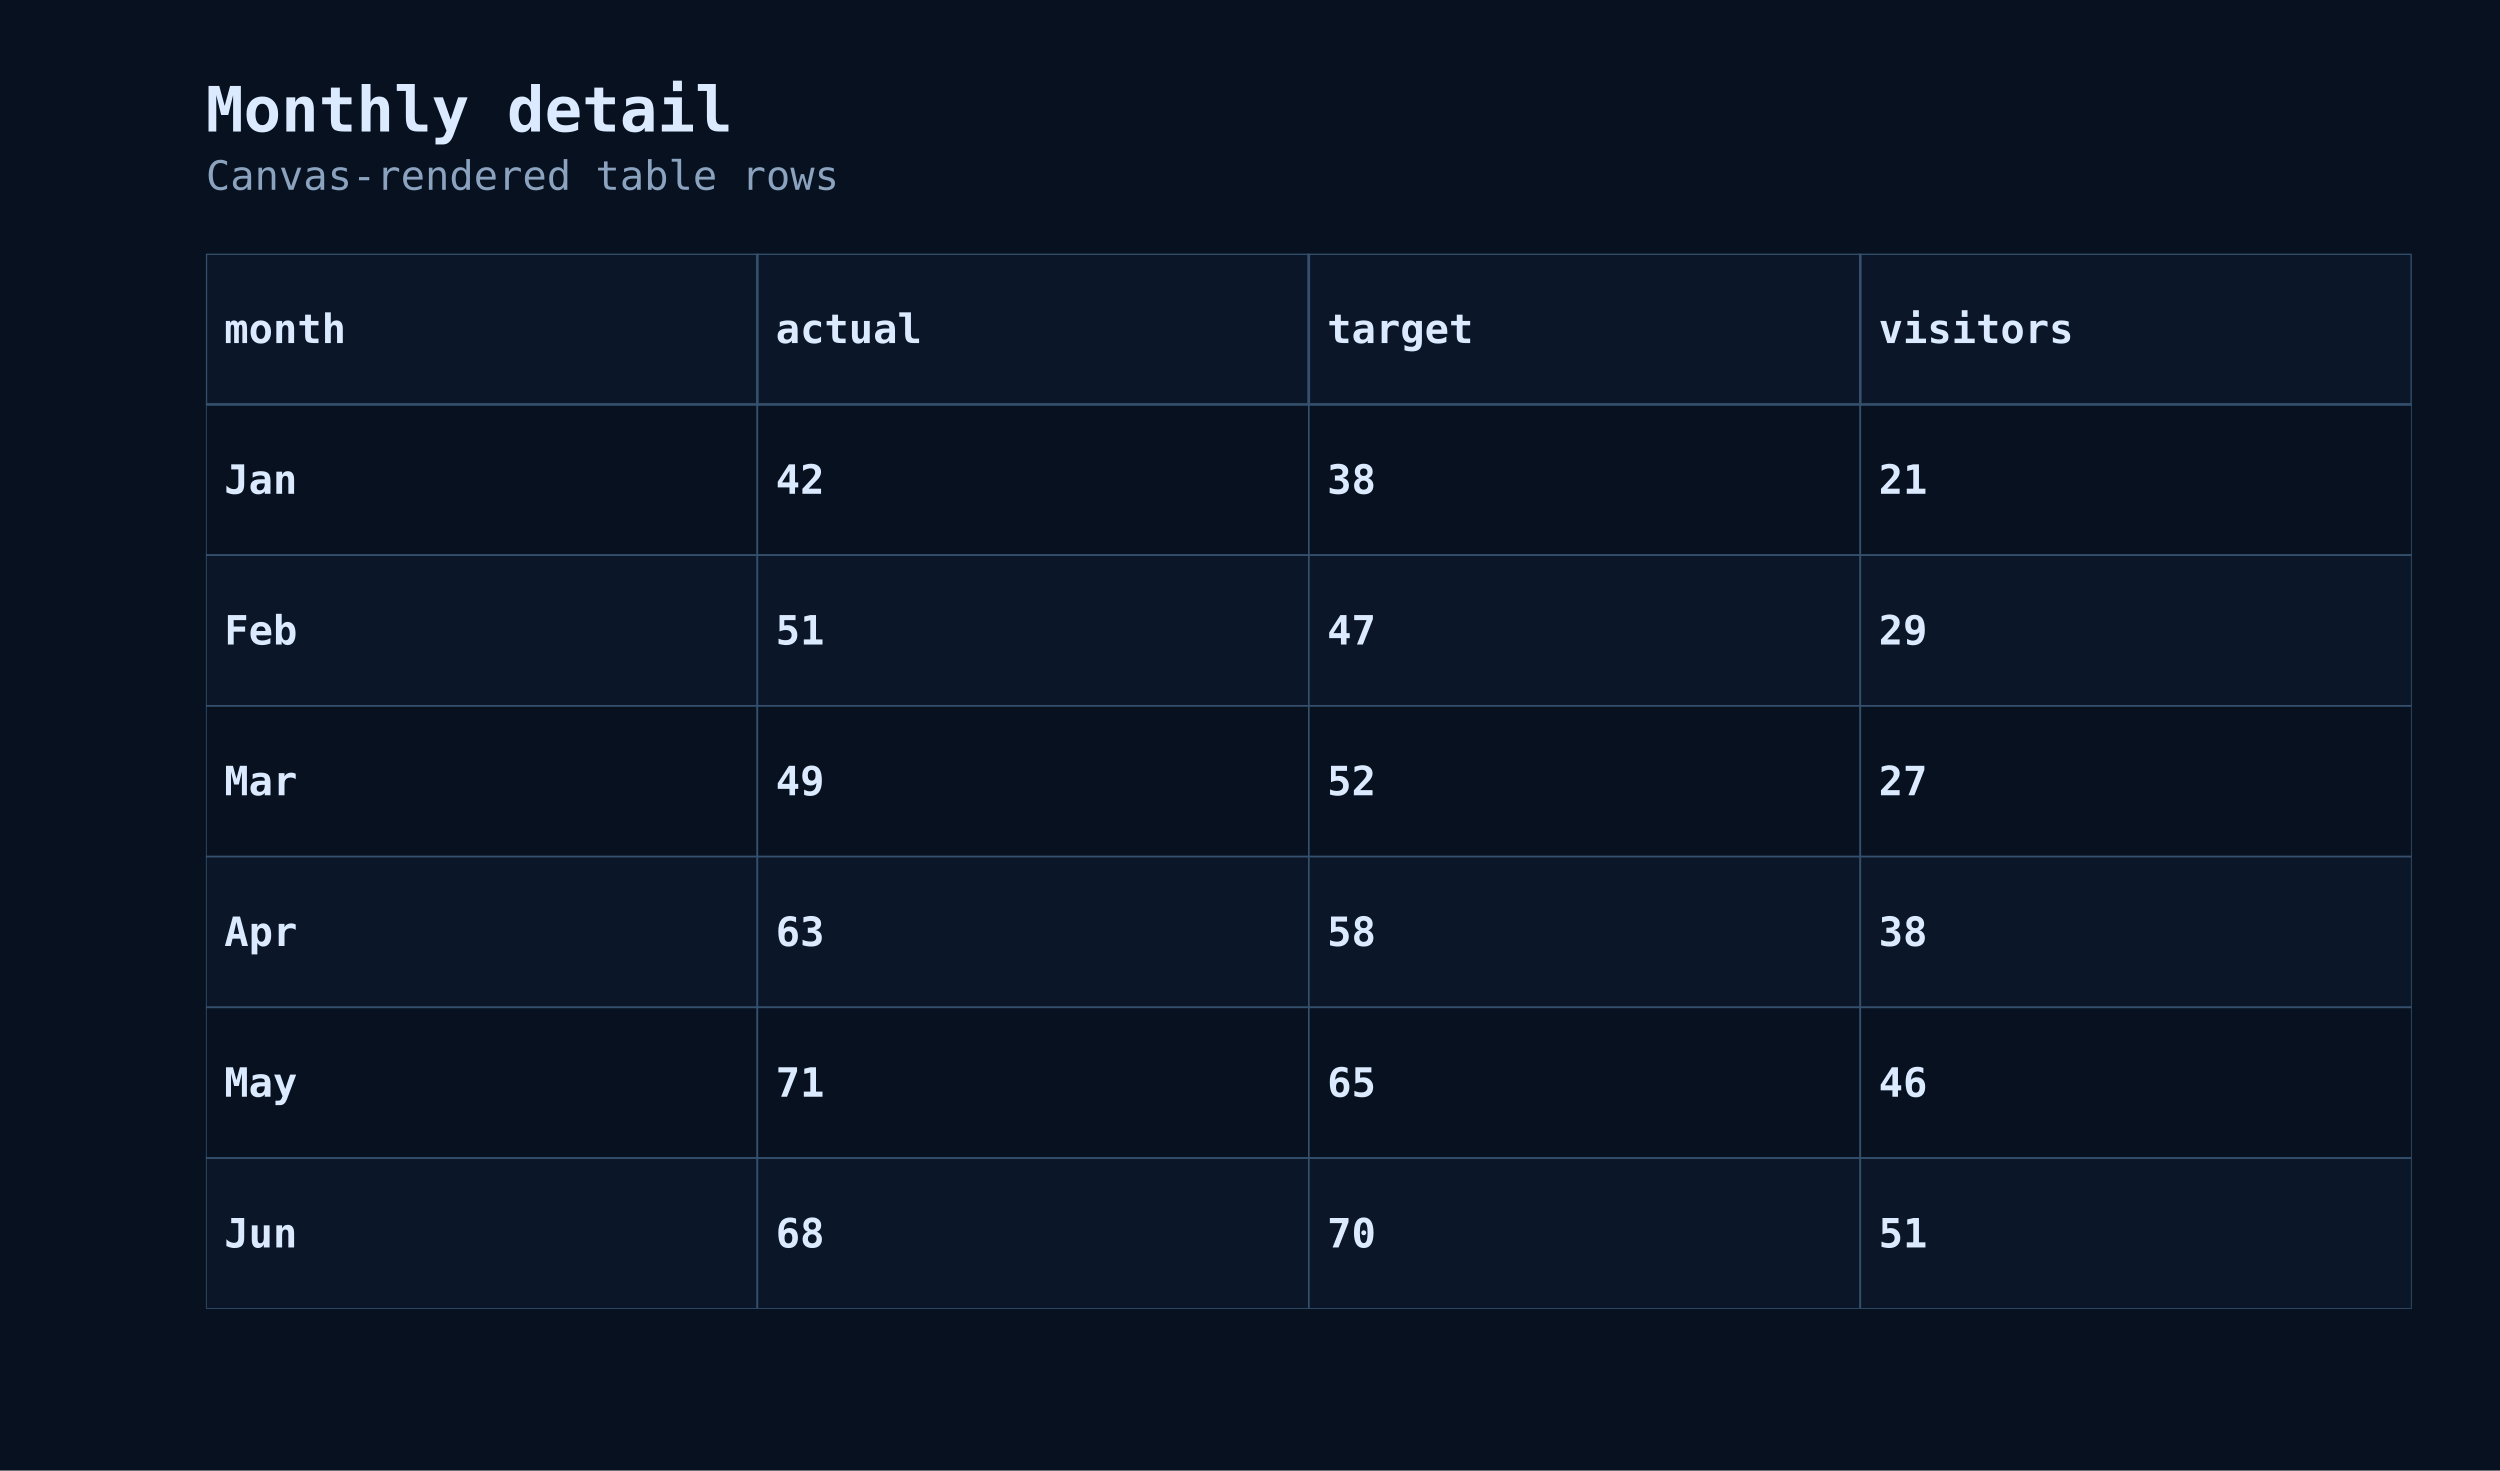
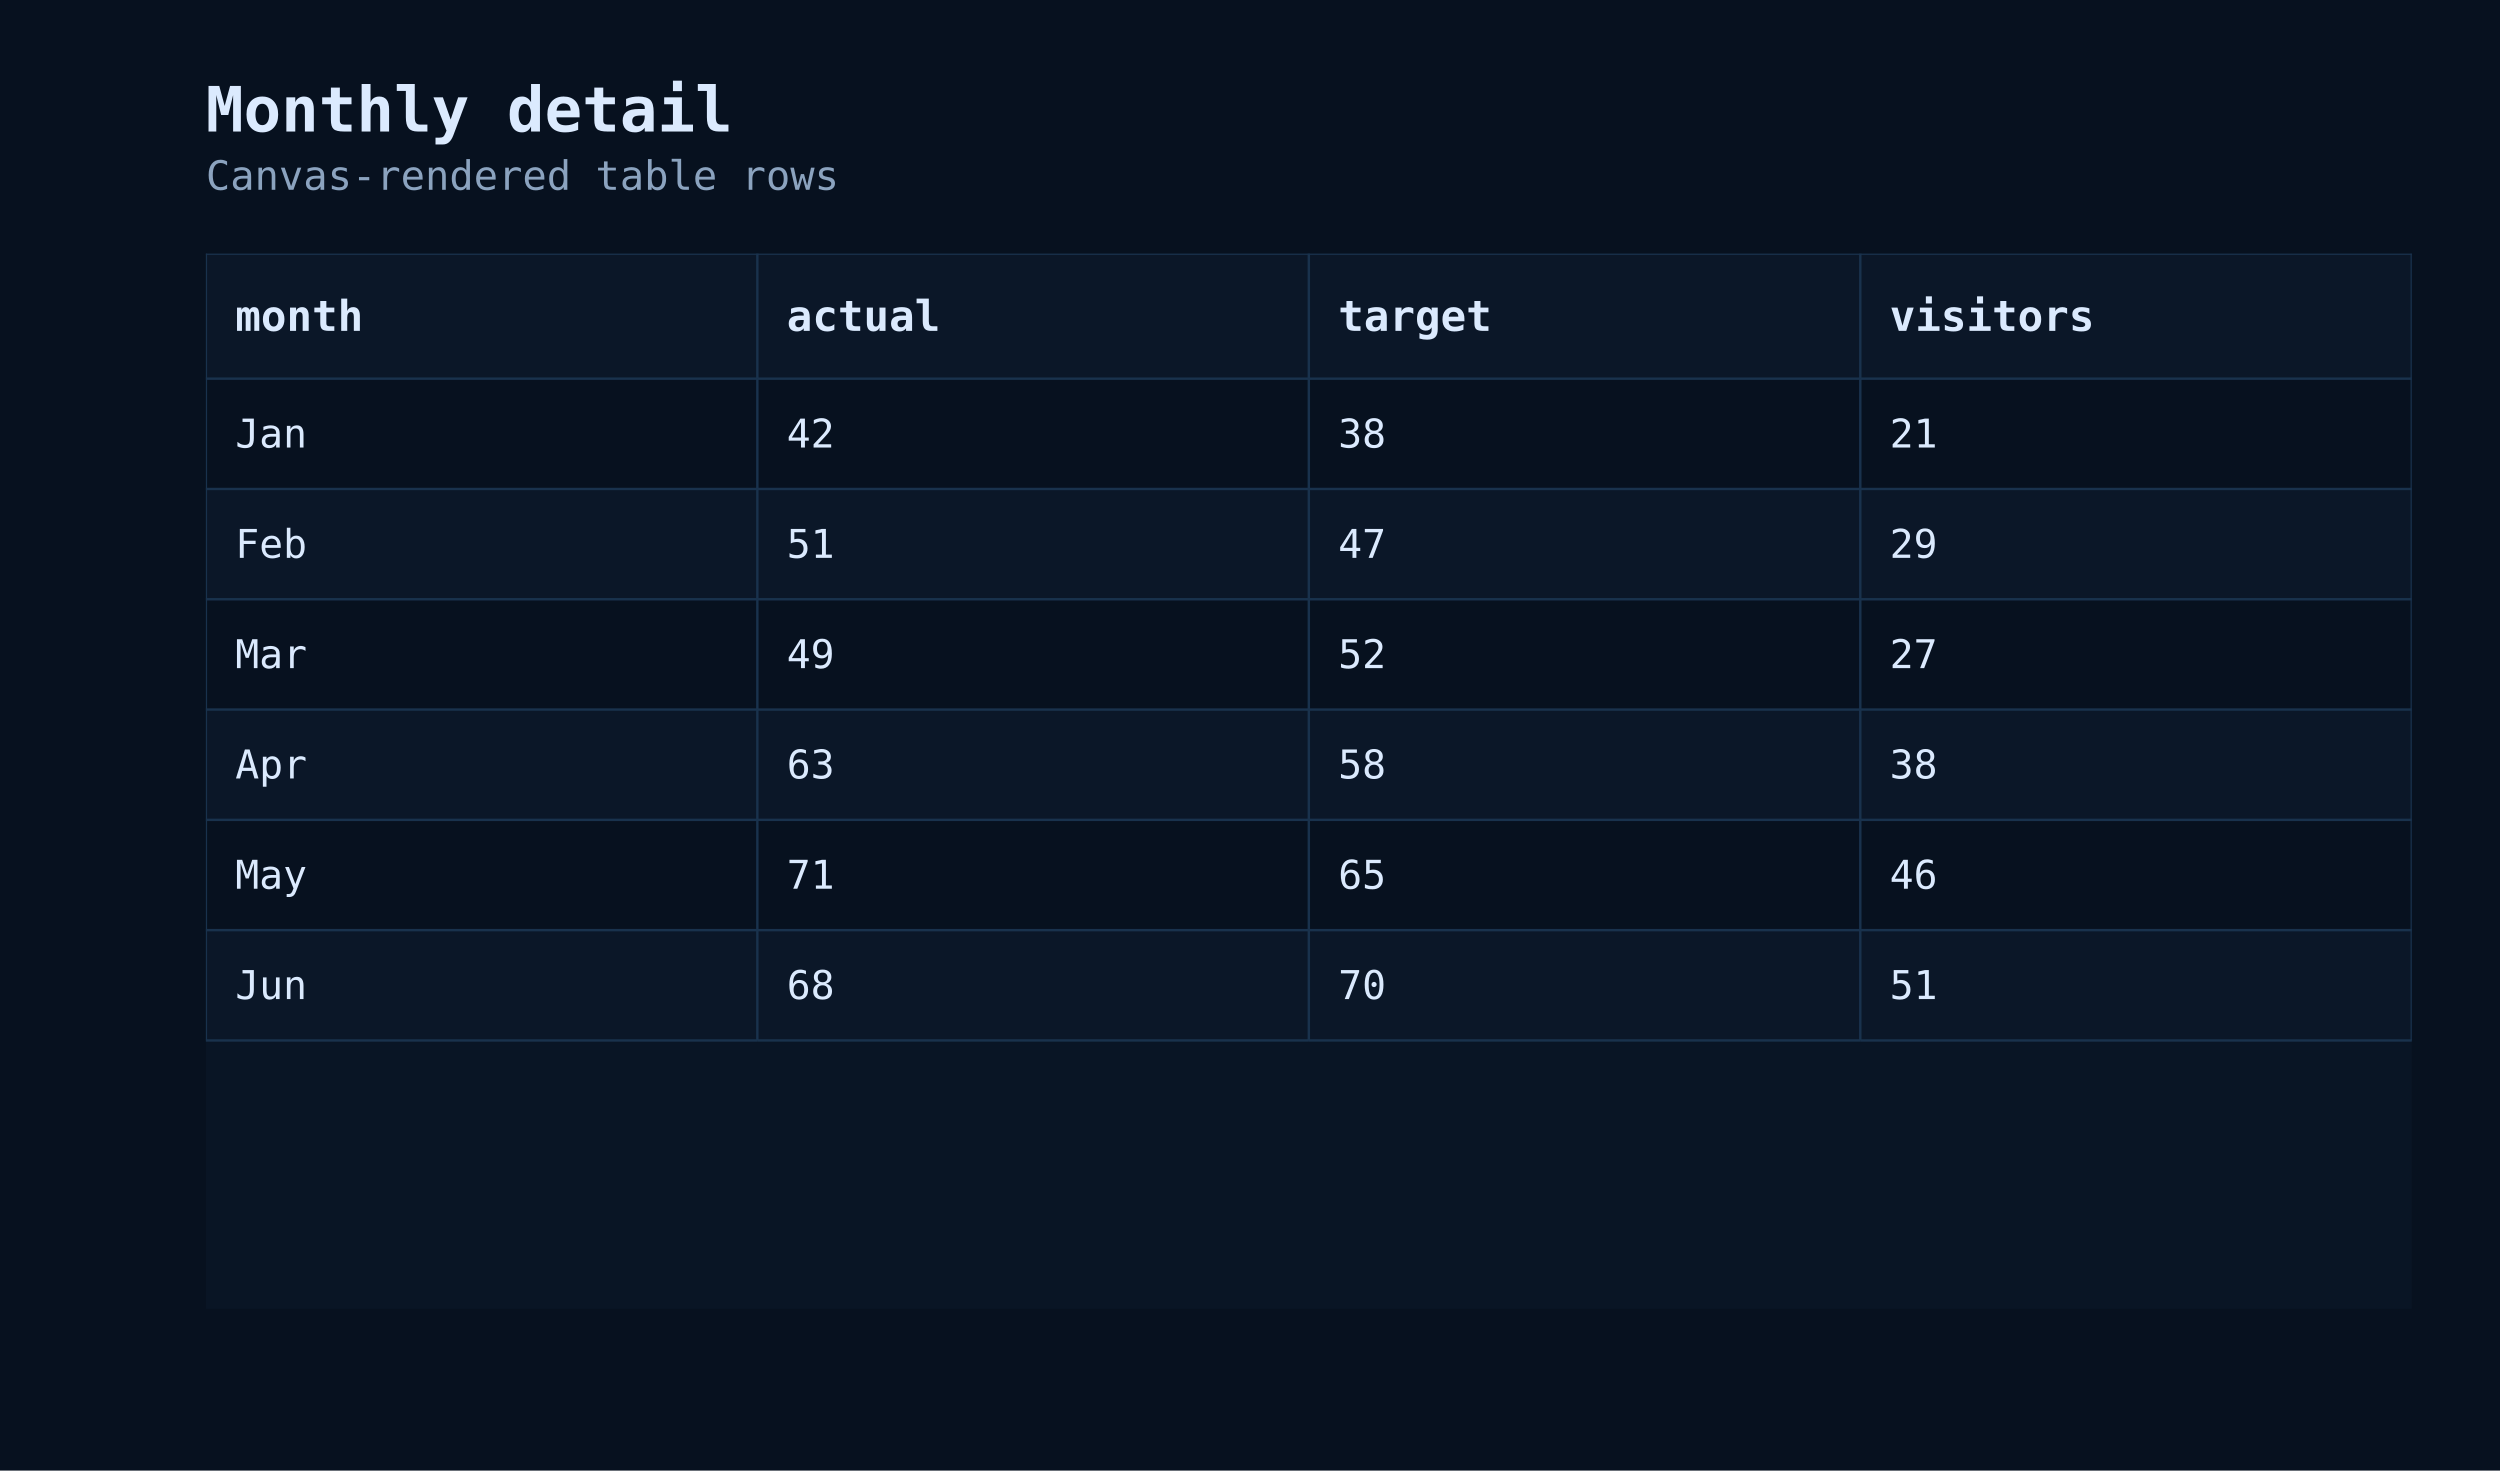
<svg xmlns="http://www.w3.org/2000/svg" width="680" height="400" viewBox="0 0 680 400" role="img" aria-labelledby="title description">
  <defs>
    <clipPath id="clip-1">
      <rect x="56" y="69" width="600" height="287" />
    </clipPath>
  </defs>
  <rect width="100%" height="100%" fill="#07111f" />
  <g data-scene-node="scene:root">
    <rect data-scene-node="chart:panel" x="56" y="69" width="600" height="287" rx="0" fill="#091525" />
    <g data-scene-node="layer-0:group" clip-path="url(#clip-1)">
-       <rect data-scene-node="layer-0:table-cell:0:0" x="56" y="110" width="150" height="41" rx="0" fill="#07111f" stroke="#35506d" stroke-width="0.45" />
-       <rect data-scene-node="layer-0:table-cell:0:1" x="206" y="110" width="150" height="41" rx="0" fill="#07111f" stroke="#35506d" stroke-width="0.45" />
-       <rect data-scene-node="layer-0:table-cell:0:2" x="356" y="110" width="150" height="41" rx="0" fill="#07111f" stroke="#35506d" stroke-width="0.45" />
-       <rect data-scene-node="layer-0:table-cell:0:3" x="506" y="110" width="150" height="41" rx="0" fill="#07111f" stroke="#35506d" stroke-width="0.45" />
-       <rect data-scene-node="layer-0:table-cell:1:0" x="56" y="151" width="150" height="41" rx="0" fill="#0b1728" stroke="#35506d" stroke-width="0.45" />
-       <rect data-scene-node="layer-0:table-cell:1:1" x="206" y="151" width="150" height="41" rx="0" fill="#0b1728" stroke="#35506d" stroke-width="0.45" />
-       <rect data-scene-node="layer-0:table-cell:1:2" x="356" y="151" width="150" height="41" rx="0" fill="#0b1728" stroke="#35506d" stroke-width="0.45" />
-       <rect data-scene-node="layer-0:table-cell:1:3" x="506" y="151" width="150" height="41" rx="0" fill="#0b1728" stroke="#35506d" stroke-width="0.45" />
-       <rect data-scene-node="layer-0:table-cell:2:0" x="56" y="192" width="150" height="41" rx="0" fill="#07111f" stroke="#35506d" stroke-width="0.45" />
-       <rect data-scene-node="layer-0:table-cell:2:1" x="206" y="192" width="150" height="41" rx="0" fill="#07111f" stroke="#35506d" stroke-width="0.45" />
-       <rect data-scene-node="layer-0:table-cell:2:2" x="356" y="192" width="150" height="41" rx="0" fill="#07111f" stroke="#35506d" stroke-width="0.45" />
-       <rect data-scene-node="layer-0:table-cell:2:3" x="506" y="192" width="150" height="41" rx="0" fill="#07111f" stroke="#35506d" stroke-width="0.45" />
-       <rect data-scene-node="layer-0:table-cell:3:0" x="56" y="233" width="150" height="41" rx="0" fill="#0b1728" stroke="#35506d" stroke-width="0.45" />
-       <rect data-scene-node="layer-0:table-cell:3:1" x="206" y="233" width="150" height="41" rx="0" fill="#0b1728" stroke="#35506d" stroke-width="0.45" />
-       <rect data-scene-node="layer-0:table-cell:3:2" x="356" y="233" width="150" height="41" rx="0" fill="#0b1728" stroke="#35506d" stroke-width="0.45" />
-       <rect data-scene-node="layer-0:table-cell:3:3" x="506" y="233" width="150" height="41" rx="0" fill="#0b1728" stroke="#35506d" stroke-width="0.45" />
-       <rect data-scene-node="layer-0:table-cell:4:0" x="56" y="274" width="150" height="41" rx="0" fill="#07111f" stroke="#35506d" stroke-width="0.45" />
-       <rect data-scene-node="layer-0:table-cell:4:1" x="206" y="274" width="150" height="41" rx="0" fill="#07111f" stroke="#35506d" stroke-width="0.45" />
-       <rect data-scene-node="layer-0:table-cell:4:2" x="356" y="274" width="150" height="41" rx="0" fill="#07111f" stroke="#35506d" stroke-width="0.45" />
-       <rect data-scene-node="layer-0:table-cell:4:3" x="506" y="274" width="150" height="41" rx="0" fill="#07111f" stroke="#35506d" stroke-width="0.45" />
-       <rect data-scene-node="layer-0:table-cell:5:0" x="56" y="315" width="150" height="41" rx="0" fill="#0b1728" stroke="#35506d" stroke-width="0.45" />
-       <rect data-scene-node="layer-0:table-cell:5:1" x="206" y="315" width="150" height="41" rx="0" fill="#0b1728" stroke="#35506d" stroke-width="0.45" />
-       <rect data-scene-node="layer-0:table-cell:5:2" x="356" y="315" width="150" height="41" rx="0" fill="#0b1728" stroke="#35506d" stroke-width="0.45" />
-       <rect data-scene-node="layer-0:table-cell:5:3" x="506" y="315" width="150" height="41" rx="0" fill="#0b1728" stroke="#35506d" stroke-width="0.45" />
-       <rect data-scene-node="layer-0:table-header:0" x="56" y="69" width="150" height="41" rx="0" fill="#0b1728" stroke="#35506d" stroke-width="0.7" />
-       <rect data-scene-node="layer-0:table-header:1" x="206" y="69" width="150" height="41" rx="0" fill="#0b1728" stroke="#35506d" stroke-width="0.7" />
-       <rect data-scene-node="layer-0:table-header:2" x="356" y="69" width="150" height="41" rx="0" fill="#0b1728" stroke="#35506d" stroke-width="0.7" />
-       <rect data-scene-node="layer-0:table-header:3" x="506" y="69" width="150" height="41" rx="0" fill="#0b1728" stroke="#35506d" stroke-width="0.7" />
-       <text data-scene-node="layer-0:table-cell-label:0:0" x="61" y="130.5" fill="#dbeafe" font-family="&quot;JetBrains Mono&quot;, &quot;SFMono-Regular&quot;, Consolas, monospace" font-size="11" font-weight="600" text-anchor="start" dominant-baseline="central">Jan</text>
-       <text data-scene-node="layer-0:table-cell-label:0:1" x="211" y="130.5" fill="#dbeafe" font-family="&quot;JetBrains Mono&quot;, &quot;SFMono-Regular&quot;, Consolas, monospace" font-size="11" font-weight="600" text-anchor="start" dominant-baseline="central">42</text>
-       <text data-scene-node="layer-0:table-cell-label:0:2" x="361" y="130.5" fill="#dbeafe" font-family="&quot;JetBrains Mono&quot;, &quot;SFMono-Regular&quot;, Consolas, monospace" font-size="11" font-weight="600" text-anchor="start" dominant-baseline="central">38</text>
-       <text data-scene-node="layer-0:table-cell-label:0:3" x="511" y="130.5" fill="#dbeafe" font-family="&quot;JetBrains Mono&quot;, &quot;SFMono-Regular&quot;, Consolas, monospace" font-size="11" font-weight="600" text-anchor="start" dominant-baseline="central">21</text>
-       <text data-scene-node="layer-0:table-cell-label:1:0" x="61" y="171.5" fill="#dbeafe" font-family="&quot;JetBrains Mono&quot;, &quot;SFMono-Regular&quot;, Consolas, monospace" font-size="11" font-weight="600" text-anchor="start" dominant-baseline="central">Feb</text>
-       <text data-scene-node="layer-0:table-cell-label:1:1" x="211" y="171.5" fill="#dbeafe" font-family="&quot;JetBrains Mono&quot;, &quot;SFMono-Regular&quot;, Consolas, monospace" font-size="11" font-weight="600" text-anchor="start" dominant-baseline="central">51</text>
-       <text data-scene-node="layer-0:table-cell-label:1:2" x="361" y="171.5" fill="#dbeafe" font-family="&quot;JetBrains Mono&quot;, &quot;SFMono-Regular&quot;, Consolas, monospace" font-size="11" font-weight="600" text-anchor="start" dominant-baseline="central">47</text>
-       <text data-scene-node="layer-0:table-cell-label:1:3" x="511" y="171.5" fill="#dbeafe" font-family="&quot;JetBrains Mono&quot;, &quot;SFMono-Regular&quot;, Consolas, monospace" font-size="11" font-weight="600" text-anchor="start" dominant-baseline="central">29</text>
-       <text data-scene-node="layer-0:table-cell-label:2:0" x="61" y="212.5" fill="#dbeafe" font-family="&quot;JetBrains Mono&quot;, &quot;SFMono-Regular&quot;, Consolas, monospace" font-size="11" font-weight="600" text-anchor="start" dominant-baseline="central">Mar</text>
-       <text data-scene-node="layer-0:table-cell-label:2:1" x="211" y="212.5" fill="#dbeafe" font-family="&quot;JetBrains Mono&quot;, &quot;SFMono-Regular&quot;, Consolas, monospace" font-size="11" font-weight="600" text-anchor="start" dominant-baseline="central">49</text>
-       <text data-scene-node="layer-0:table-cell-label:2:2" x="361" y="212.5" fill="#dbeafe" font-family="&quot;JetBrains Mono&quot;, &quot;SFMono-Regular&quot;, Consolas, monospace" font-size="11" font-weight="600" text-anchor="start" dominant-baseline="central">52</text>
-       <text data-scene-node="layer-0:table-cell-label:2:3" x="511" y="212.5" fill="#dbeafe" font-family="&quot;JetBrains Mono&quot;, &quot;SFMono-Regular&quot;, Consolas, monospace" font-size="11" font-weight="600" text-anchor="start" dominant-baseline="central">27</text>
-       <text data-scene-node="layer-0:table-cell-label:3:0" x="61" y="253.5" fill="#dbeafe" font-family="&quot;JetBrains Mono&quot;, &quot;SFMono-Regular&quot;, Consolas, monospace" font-size="11" font-weight="600" text-anchor="start" dominant-baseline="central">Apr</text>
-       <text data-scene-node="layer-0:table-cell-label:3:1" x="211" y="253.5" fill="#dbeafe" font-family="&quot;JetBrains Mono&quot;, &quot;SFMono-Regular&quot;, Consolas, monospace" font-size="11" font-weight="600" text-anchor="start" dominant-baseline="central">63</text>
-       <text data-scene-node="layer-0:table-cell-label:3:2" x="361" y="253.5" fill="#dbeafe" font-family="&quot;JetBrains Mono&quot;, &quot;SFMono-Regular&quot;, Consolas, monospace" font-size="11" font-weight="600" text-anchor="start" dominant-baseline="central">58</text>
-       <text data-scene-node="layer-0:table-cell-label:3:3" x="511" y="253.5" fill="#dbeafe" font-family="&quot;JetBrains Mono&quot;, &quot;SFMono-Regular&quot;, Consolas, monospace" font-size="11" font-weight="600" text-anchor="start" dominant-baseline="central">38</text>
-       <text data-scene-node="layer-0:table-cell-label:4:0" x="61" y="294.5" fill="#dbeafe" font-family="&quot;JetBrains Mono&quot;, &quot;SFMono-Regular&quot;, Consolas, monospace" font-size="11" font-weight="600" text-anchor="start" dominant-baseline="central">May</text>
-       <text data-scene-node="layer-0:table-cell-label:4:1" x="211" y="294.5" fill="#dbeafe" font-family="&quot;JetBrains Mono&quot;, &quot;SFMono-Regular&quot;, Consolas, monospace" font-size="11" font-weight="600" text-anchor="start" dominant-baseline="central">71</text>
-       <text data-scene-node="layer-0:table-cell-label:4:2" x="361" y="294.5" fill="#dbeafe" font-family="&quot;JetBrains Mono&quot;, &quot;SFMono-Regular&quot;, Consolas, monospace" font-size="11" font-weight="600" text-anchor="start" dominant-baseline="central">65</text>
-       <text data-scene-node="layer-0:table-cell-label:4:3" x="511" y="294.5" fill="#dbeafe" font-family="&quot;JetBrains Mono&quot;, &quot;SFMono-Regular&quot;, Consolas, monospace" font-size="11" font-weight="600" text-anchor="start" dominant-baseline="central">46</text>
-       <text data-scene-node="layer-0:table-cell-label:5:0" x="61" y="335.5" fill="#dbeafe" font-family="&quot;JetBrains Mono&quot;, &quot;SFMono-Regular&quot;, Consolas, monospace" font-size="11" font-weight="600" text-anchor="start" dominant-baseline="central">Jun</text>
-       <text data-scene-node="layer-0:table-cell-label:5:1" x="211" y="335.5" fill="#dbeafe" font-family="&quot;JetBrains Mono&quot;, &quot;SFMono-Regular&quot;, Consolas, monospace" font-size="11" font-weight="600" text-anchor="start" dominant-baseline="central">68</text>
-       <text data-scene-node="layer-0:table-cell-label:5:2" x="361" y="335.5" fill="#dbeafe" font-family="&quot;JetBrains Mono&quot;, &quot;SFMono-Regular&quot;, Consolas, monospace" font-size="11" font-weight="600" text-anchor="start" dominant-baseline="central">70</text>
-       <text data-scene-node="layer-0:table-cell-label:5:3" x="511" y="335.5" fill="#dbeafe" font-family="&quot;JetBrains Mono&quot;, &quot;SFMono-Regular&quot;, Consolas, monospace" font-size="11" font-weight="600" text-anchor="start" dominant-baseline="central">51</text>
-       <text data-scene-node="layer-0:table-header-label:0" x="61" y="89.5" fill="#dbeafe" font-family="&quot;JetBrains Mono&quot;, &quot;SFMono-Regular&quot;, Consolas, monospace" font-size="11" font-weight="700" text-anchor="start" dominant-baseline="central">month</text>
-       <text data-scene-node="layer-0:table-header-label:1" x="211" y="89.5" fill="#dbeafe" font-family="&quot;JetBrains Mono&quot;, &quot;SFMono-Regular&quot;, Consolas, monospace" font-size="11" font-weight="700" text-anchor="start" dominant-baseline="central">actual</text>
-       <text data-scene-node="layer-0:table-header-label:2" x="361" y="89.5" fill="#dbeafe" font-family="&quot;JetBrains Mono&quot;, &quot;SFMono-Regular&quot;, Consolas, monospace" font-size="11" font-weight="700" text-anchor="start" dominant-baseline="central">target</text>
-       <text data-scene-node="layer-0:table-header-label:3" x="511" y="89.5" fill="#dbeafe" font-family="&quot;JetBrains Mono&quot;, &quot;SFMono-Regular&quot;, Consolas, monospace" font-size="11" font-weight="700" text-anchor="start" dominant-baseline="central">visitors</text>
+       <rect data-scene-node="layer-0:table-cell:0:0" x="56" y="103" width="150" height="30" rx="0" fill="#07111f" />
+       <rect data-scene-node="layer-0:table-cell:0:1" x="206" y="103" width="150" height="30" rx="0" fill="#07111f" />
+       <rect data-scene-node="layer-0:table-cell:0:2" x="356" y="103" width="150" height="30" rx="0" fill="#07111f" />
+       <rect data-scene-node="layer-0:table-cell:0:3" x="506" y="103" width="150" height="30" rx="0" fill="#07111f" />
+       <rect data-scene-node="layer-0:table-cell:1:0" x="56" y="133" width="150" height="30" rx="0" fill="#0b1728" />
+       <rect data-scene-node="layer-0:table-cell:1:1" x="206" y="133" width="150" height="30" rx="0" fill="#0b1728" />
+       <rect data-scene-node="layer-0:table-cell:1:2" x="356" y="133" width="150" height="30" rx="0" fill="#0b1728" />
+       <rect data-scene-node="layer-0:table-cell:1:3" x="506" y="133" width="150" height="30" rx="0" fill="#0b1728" />
+       <rect data-scene-node="layer-0:table-cell:2:0" x="56" y="163" width="150" height="30" rx="0" fill="#07111f" />
+       <rect data-scene-node="layer-0:table-cell:2:1" x="206" y="163" width="150" height="30" rx="0" fill="#07111f" />
+       <rect data-scene-node="layer-0:table-cell:2:2" x="356" y="163" width="150" height="30" rx="0" fill="#07111f" />
+       <rect data-scene-node="layer-0:table-cell:2:3" x="506" y="163" width="150" height="30" rx="0" fill="#07111f" />
+       <rect data-scene-node="layer-0:table-cell:3:0" x="56" y="193" width="150" height="30" rx="0" fill="#0b1728" />
+       <rect data-scene-node="layer-0:table-cell:3:1" x="206" y="193" width="150" height="30" rx="0" fill="#0b1728" />
+       <rect data-scene-node="layer-0:table-cell:3:2" x="356" y="193" width="150" height="30" rx="0" fill="#0b1728" />
+       <rect data-scene-node="layer-0:table-cell:3:3" x="506" y="193" width="150" height="30" rx="0" fill="#0b1728" />
+       <rect data-scene-node="layer-0:table-cell:4:0" x="56" y="223" width="150" height="30" rx="0" fill="#07111f" />
+       <rect data-scene-node="layer-0:table-cell:4:1" x="206" y="223" width="150" height="30" rx="0" fill="#07111f" />
+       <rect data-scene-node="layer-0:table-cell:4:2" x="356" y="223" width="150" height="30" rx="0" fill="#07111f" />
+       <rect data-scene-node="layer-0:table-cell:4:3" x="506" y="223" width="150" height="30" rx="0" fill="#07111f" />
+       <rect data-scene-node="layer-0:table-cell:5:0" x="56" y="253" width="150" height="30" rx="0" fill="#0b1728" />
+       <rect data-scene-node="layer-0:table-cell:5:1" x="206" y="253" width="150" height="30" rx="0" fill="#0b1728" />
+       <rect data-scene-node="layer-0:table-cell:5:2" x="356" y="253" width="150" height="30" rx="0" fill="#0b1728" />
+       <rect data-scene-node="layer-0:table-cell:5:3" x="506" y="253" width="150" height="30" rx="0" fill="#0b1728" />
+       <rect data-scene-node="layer-0:table-header:0" x="56" y="69" width="150" height="34" rx="0" fill="#0b1728" />
+       <rect data-scene-node="layer-0:table-header:1" x="206" y="69" width="150" height="34" rx="0" fill="#0b1728" />
+       <rect data-scene-node="layer-0:table-header:2" x="356" y="69" width="150" height="34" rx="0" fill="#0b1728" />
+       <rect data-scene-node="layer-0:table-header:3" x="506" y="69" width="150" height="34" rx="0" fill="#0b1728" />
+       <line data-scene-node="layer-0:table-grid-header:0:grid-top" x1="56" y1="69" x2="206" y2="69" fill="none" stroke="#19324d" stroke-width="0.65" />
+       <line data-scene-node="layer-0:table-grid-header:0:grid-bottom" x1="56" y1="103" x2="206" y2="103" fill="none" stroke="#19324d" stroke-width="0.65" />
+       <line data-scene-node="layer-0:table-grid-header:0:grid-left" x1="56" y1="69" x2="56" y2="103" fill="none" stroke="#19324d" stroke-width="0.65" />
+       <line data-scene-node="layer-0:table-grid-header:0:grid-right" x1="206" y1="69" x2="206" y2="103" fill="none" stroke="#19324d" stroke-width="0.65" />
+       <line data-scene-node="layer-0:table-grid-header:1:grid-top" x1="206" y1="69" x2="356" y2="69" fill="none" stroke="#19324d" stroke-width="0.65" />
+       <line data-scene-node="layer-0:table-grid-header:1:grid-bottom" x1="206" y1="103" x2="356" y2="103" fill="none" stroke="#19324d" stroke-width="0.65" />
+       <line data-scene-node="layer-0:table-grid-header:1:grid-right" x1="356" y1="69" x2="356" y2="103" fill="none" stroke="#19324d" stroke-width="0.65" />
+       <line data-scene-node="layer-0:table-grid-header:2:grid-top" x1="356" y1="69" x2="506" y2="69" fill="none" stroke="#19324d" stroke-width="0.65" />
+       <line data-scene-node="layer-0:table-grid-header:2:grid-bottom" x1="356" y1="103" x2="506" y2="103" fill="none" stroke="#19324d" stroke-width="0.65" />
+       <line data-scene-node="layer-0:table-grid-header:2:grid-right" x1="506" y1="69" x2="506" y2="103" fill="none" stroke="#19324d" stroke-width="0.65" />
+       <line data-scene-node="layer-0:table-grid-header:3:grid-top" x1="506" y1="69" x2="656" y2="69" fill="none" stroke="#19324d" stroke-width="0.65" />
+       <line data-scene-node="layer-0:table-grid-header:3:grid-bottom" x1="506" y1="103" x2="656" y2="103" fill="none" stroke="#19324d" stroke-width="0.65" />
+       <line data-scene-node="layer-0:table-grid-header:3:grid-right" x1="656" y1="69" x2="656" y2="103" fill="none" stroke="#19324d" stroke-width="0.65" />
+       <line data-scene-node="layer-0:table-grid-cell:0:0:grid-bottom" x1="56" y1="133" x2="206" y2="133" fill="none" stroke="#19324d" stroke-width="0.65" />
+       <line data-scene-node="layer-0:table-grid-cell:0:0:grid-left" x1="56" y1="103" x2="56" y2="133" fill="none" stroke="#19324d" stroke-width="0.65" />
+       <line data-scene-node="layer-0:table-grid-cell:0:0:grid-right" x1="206" y1="103" x2="206" y2="133" fill="none" stroke="#19324d" stroke-width="0.65" />
+       <line data-scene-node="layer-0:table-grid-cell:0:1:grid-bottom" x1="206" y1="133" x2="356" y2="133" fill="none" stroke="#19324d" stroke-width="0.65" />
+       <line data-scene-node="layer-0:table-grid-cell:0:1:grid-right" x1="356" y1="103" x2="356" y2="133" fill="none" stroke="#19324d" stroke-width="0.65" />
+       <line data-scene-node="layer-0:table-grid-cell:0:2:grid-bottom" x1="356" y1="133" x2="506" y2="133" fill="none" stroke="#19324d" stroke-width="0.65" />
+       <line data-scene-node="layer-0:table-grid-cell:0:2:grid-right" x1="506" y1="103" x2="506" y2="133" fill="none" stroke="#19324d" stroke-width="0.65" />
+       <line data-scene-node="layer-0:table-grid-cell:0:3:grid-bottom" x1="506" y1="133" x2="656" y2="133" fill="none" stroke="#19324d" stroke-width="0.65" />
+       <line data-scene-node="layer-0:table-grid-cell:0:3:grid-right" x1="656" y1="103" x2="656" y2="133" fill="none" stroke="#19324d" stroke-width="0.65" />
+       <line data-scene-node="layer-0:table-grid-cell:1:0:grid-bottom" x1="56" y1="163" x2="206" y2="163" fill="none" stroke="#19324d" stroke-width="0.65" />
+       <line data-scene-node="layer-0:table-grid-cell:1:0:grid-left" x1="56" y1="133" x2="56" y2="163" fill="none" stroke="#19324d" stroke-width="0.65" />
+       <line data-scene-node="layer-0:table-grid-cell:1:0:grid-right" x1="206" y1="133" x2="206" y2="163" fill="none" stroke="#19324d" stroke-width="0.65" />
+       <line data-scene-node="layer-0:table-grid-cell:1:1:grid-bottom" x1="206" y1="163" x2="356" y2="163" fill="none" stroke="#19324d" stroke-width="0.65" />
+       <line data-scene-node="layer-0:table-grid-cell:1:1:grid-right" x1="356" y1="133" x2="356" y2="163" fill="none" stroke="#19324d" stroke-width="0.65" />
+       <line data-scene-node="layer-0:table-grid-cell:1:2:grid-bottom" x1="356" y1="163" x2="506" y2="163" fill="none" stroke="#19324d" stroke-width="0.65" />
+       <line data-scene-node="layer-0:table-grid-cell:1:2:grid-right" x1="506" y1="133" x2="506" y2="163" fill="none" stroke="#19324d" stroke-width="0.65" />
+       <line data-scene-node="layer-0:table-grid-cell:1:3:grid-bottom" x1="506" y1="163" x2="656" y2="163" fill="none" stroke="#19324d" stroke-width="0.65" />
+       <line data-scene-node="layer-0:table-grid-cell:1:3:grid-right" x1="656" y1="133" x2="656" y2="163" fill="none" stroke="#19324d" stroke-width="0.65" />
+       <line data-scene-node="layer-0:table-grid-cell:2:0:grid-bottom" x1="56" y1="193" x2="206" y2="193" fill="none" stroke="#19324d" stroke-width="0.65" />
+       <line data-scene-node="layer-0:table-grid-cell:2:0:grid-left" x1="56" y1="163" x2="56" y2="193" fill="none" stroke="#19324d" stroke-width="0.65" />
+       <line data-scene-node="layer-0:table-grid-cell:2:0:grid-right" x1="206" y1="163" x2="206" y2="193" fill="none" stroke="#19324d" stroke-width="0.65" />
+       <line data-scene-node="layer-0:table-grid-cell:2:1:grid-bottom" x1="206" y1="193" x2="356" y2="193" fill="none" stroke="#19324d" stroke-width="0.65" />
+       <line data-scene-node="layer-0:table-grid-cell:2:1:grid-right" x1="356" y1="163" x2="356" y2="193" fill="none" stroke="#19324d" stroke-width="0.65" />
+       <line data-scene-node="layer-0:table-grid-cell:2:2:grid-bottom" x1="356" y1="193" x2="506" y2="193" fill="none" stroke="#19324d" stroke-width="0.65" />
+       <line data-scene-node="layer-0:table-grid-cell:2:2:grid-right" x1="506" y1="163" x2="506" y2="193" fill="none" stroke="#19324d" stroke-width="0.65" />
+       <line data-scene-node="layer-0:table-grid-cell:2:3:grid-bottom" x1="506" y1="193" x2="656" y2="193" fill="none" stroke="#19324d" stroke-width="0.65" />
+       <line data-scene-node="layer-0:table-grid-cell:2:3:grid-right" x1="656" y1="163" x2="656" y2="193" fill="none" stroke="#19324d" stroke-width="0.65" />
+       <line data-scene-node="layer-0:table-grid-cell:3:0:grid-bottom" x1="56" y1="223" x2="206" y2="223" fill="none" stroke="#19324d" stroke-width="0.65" />
+       <line data-scene-node="layer-0:table-grid-cell:3:0:grid-left" x1="56" y1="193" x2="56" y2="223" fill="none" stroke="#19324d" stroke-width="0.65" />
+       <line data-scene-node="layer-0:table-grid-cell:3:0:grid-right" x1="206" y1="193" x2="206" y2="223" fill="none" stroke="#19324d" stroke-width="0.65" />
+       <line data-scene-node="layer-0:table-grid-cell:3:1:grid-bottom" x1="206" y1="223" x2="356" y2="223" fill="none" stroke="#19324d" stroke-width="0.65" />
+       <line data-scene-node="layer-0:table-grid-cell:3:1:grid-right" x1="356" y1="193" x2="356" y2="223" fill="none" stroke="#19324d" stroke-width="0.65" />
+       <line data-scene-node="layer-0:table-grid-cell:3:2:grid-bottom" x1="356" y1="223" x2="506" y2="223" fill="none" stroke="#19324d" stroke-width="0.65" />
+       <line data-scene-node="layer-0:table-grid-cell:3:2:grid-right" x1="506" y1="193" x2="506" y2="223" fill="none" stroke="#19324d" stroke-width="0.65" />
+       <line data-scene-node="layer-0:table-grid-cell:3:3:grid-bottom" x1="506" y1="223" x2="656" y2="223" fill="none" stroke="#19324d" stroke-width="0.65" />
+       <line data-scene-node="layer-0:table-grid-cell:3:3:grid-right" x1="656" y1="193" x2="656" y2="223" fill="none" stroke="#19324d" stroke-width="0.65" />
+       <line data-scene-node="layer-0:table-grid-cell:4:0:grid-bottom" x1="56" y1="253" x2="206" y2="253" fill="none" stroke="#19324d" stroke-width="0.65" />
+       <line data-scene-node="layer-0:table-grid-cell:4:0:grid-left" x1="56" y1="223" x2="56" y2="253" fill="none" stroke="#19324d" stroke-width="0.65" />
+       <line data-scene-node="layer-0:table-grid-cell:4:0:grid-right" x1="206" y1="223" x2="206" y2="253" fill="none" stroke="#19324d" stroke-width="0.65" />
+       <line data-scene-node="layer-0:table-grid-cell:4:1:grid-bottom" x1="206" y1="253" x2="356" y2="253" fill="none" stroke="#19324d" stroke-width="0.65" />
+       <line data-scene-node="layer-0:table-grid-cell:4:1:grid-right" x1="356" y1="223" x2="356" y2="253" fill="none" stroke="#19324d" stroke-width="0.65" />
+       <line data-scene-node="layer-0:table-grid-cell:4:2:grid-bottom" x1="356" y1="253" x2="506" y2="253" fill="none" stroke="#19324d" stroke-width="0.65" />
+       <line data-scene-node="layer-0:table-grid-cell:4:2:grid-right" x1="506" y1="223" x2="506" y2="253" fill="none" stroke="#19324d" stroke-width="0.65" />
+       <line data-scene-node="layer-0:table-grid-cell:4:3:grid-bottom" x1="506" y1="253" x2="656" y2="253" fill="none" stroke="#19324d" stroke-width="0.65" />
+       <line data-scene-node="layer-0:table-grid-cell:4:3:grid-right" x1="656" y1="223" x2="656" y2="253" fill="none" stroke="#19324d" stroke-width="0.65" />
+       <line data-scene-node="layer-0:table-grid-cell:5:0:grid-bottom" x1="56" y1="283" x2="206" y2="283" fill="none" stroke="#19324d" stroke-width="0.65" />
+       <line data-scene-node="layer-0:table-grid-cell:5:0:grid-left" x1="56" y1="253" x2="56" y2="283" fill="none" stroke="#19324d" stroke-width="0.65" />
+       <line data-scene-node="layer-0:table-grid-cell:5:0:grid-right" x1="206" y1="253" x2="206" y2="283" fill="none" stroke="#19324d" stroke-width="0.65" />
+       <line data-scene-node="layer-0:table-grid-cell:5:1:grid-bottom" x1="206" y1="283" x2="356" y2="283" fill="none" stroke="#19324d" stroke-width="0.65" />
+       <line data-scene-node="layer-0:table-grid-cell:5:1:grid-right" x1="356" y1="253" x2="356" y2="283" fill="none" stroke="#19324d" stroke-width="0.65" />
+       <line data-scene-node="layer-0:table-grid-cell:5:2:grid-bottom" x1="356" y1="283" x2="506" y2="283" fill="none" stroke="#19324d" stroke-width="0.65" />
+       <line data-scene-node="layer-0:table-grid-cell:5:2:grid-right" x1="506" y1="253" x2="506" y2="283" fill="none" stroke="#19324d" stroke-width="0.65" />
+       <line data-scene-node="layer-0:table-grid-cell:5:3:grid-bottom" x1="506" y1="283" x2="656" y2="283" fill="none" stroke="#19324d" stroke-width="0.65" />
+       <line data-scene-node="layer-0:table-grid-cell:5:3:grid-right" x1="656" y1="253" x2="656" y2="283" fill="none" stroke="#19324d" stroke-width="0.65" />
+       <text data-scene-node="layer-0:table-cell-label:0:0" x="64" y="118" fill="#dbeafe" font-family="&quot;JetBrains Mono&quot;, &quot;SFMono-Regular&quot;, Consolas, monospace" font-size="10.8" font-weight="500" text-anchor="start" dominant-baseline="central">Jan</text>
+       <text data-scene-node="layer-0:table-cell-label:0:1" x="214" y="118" fill="#dbeafe" font-family="&quot;JetBrains Mono&quot;, &quot;SFMono-Regular&quot;, Consolas, monospace" font-size="10.8" font-weight="500" text-anchor="start" dominant-baseline="central">42</text>
+       <text data-scene-node="layer-0:table-cell-label:0:2" x="364" y="118" fill="#dbeafe" font-family="&quot;JetBrains Mono&quot;, &quot;SFMono-Regular&quot;, Consolas, monospace" font-size="10.8" font-weight="500" text-anchor="start" dominant-baseline="central">38</text>
+       <text data-scene-node="layer-0:table-cell-label:0:3" x="514" y="118" fill="#dbeafe" font-family="&quot;JetBrains Mono&quot;, &quot;SFMono-Regular&quot;, Consolas, monospace" font-size="10.8" font-weight="500" text-anchor="start" dominant-baseline="central">21</text>
+       <text data-scene-node="layer-0:table-cell-label:1:0" x="64" y="148" fill="#dbeafe" font-family="&quot;JetBrains Mono&quot;, &quot;SFMono-Regular&quot;, Consolas, monospace" font-size="10.8" font-weight="500" text-anchor="start" dominant-baseline="central">Feb</text>
+       <text data-scene-node="layer-0:table-cell-label:1:1" x="214" y="148" fill="#dbeafe" font-family="&quot;JetBrains Mono&quot;, &quot;SFMono-Regular&quot;, Consolas, monospace" font-size="10.8" font-weight="500" text-anchor="start" dominant-baseline="central">51</text>
+       <text data-scene-node="layer-0:table-cell-label:1:2" x="364" y="148" fill="#dbeafe" font-family="&quot;JetBrains Mono&quot;, &quot;SFMono-Regular&quot;, Consolas, monospace" font-size="10.8" font-weight="500" text-anchor="start" dominant-baseline="central">47</text>
+       <text data-scene-node="layer-0:table-cell-label:1:3" x="514" y="148" fill="#dbeafe" font-family="&quot;JetBrains Mono&quot;, &quot;SFMono-Regular&quot;, Consolas, monospace" font-size="10.8" font-weight="500" text-anchor="start" dominant-baseline="central">29</text>
+       <text data-scene-node="layer-0:table-cell-label:2:0" x="64" y="178" fill="#dbeafe" font-family="&quot;JetBrains Mono&quot;, &quot;SFMono-Regular&quot;, Consolas, monospace" font-size="10.8" font-weight="500" text-anchor="start" dominant-baseline="central">Mar</text>
+       <text data-scene-node="layer-0:table-cell-label:2:1" x="214" y="178" fill="#dbeafe" font-family="&quot;JetBrains Mono&quot;, &quot;SFMono-Regular&quot;, Consolas, monospace" font-size="10.8" font-weight="500" text-anchor="start" dominant-baseline="central">49</text>
+       <text data-scene-node="layer-0:table-cell-label:2:2" x="364" y="178" fill="#dbeafe" font-family="&quot;JetBrains Mono&quot;, &quot;SFMono-Regular&quot;, Consolas, monospace" font-size="10.8" font-weight="500" text-anchor="start" dominant-baseline="central">52</text>
+       <text data-scene-node="layer-0:table-cell-label:2:3" x="514" y="178" fill="#dbeafe" font-family="&quot;JetBrains Mono&quot;, &quot;SFMono-Regular&quot;, Consolas, monospace" font-size="10.8" font-weight="500" text-anchor="start" dominant-baseline="central">27</text>
+       <text data-scene-node="layer-0:table-cell-label:3:0" x="64" y="208" fill="#dbeafe" font-family="&quot;JetBrains Mono&quot;, &quot;SFMono-Regular&quot;, Consolas, monospace" font-size="10.8" font-weight="500" text-anchor="start" dominant-baseline="central">Apr</text>
+       <text data-scene-node="layer-0:table-cell-label:3:1" x="214" y="208" fill="#dbeafe" font-family="&quot;JetBrains Mono&quot;, &quot;SFMono-Regular&quot;, Consolas, monospace" font-size="10.8" font-weight="500" text-anchor="start" dominant-baseline="central">63</text>
+       <text data-scene-node="layer-0:table-cell-label:3:2" x="364" y="208" fill="#dbeafe" font-family="&quot;JetBrains Mono&quot;, &quot;SFMono-Regular&quot;, Consolas, monospace" font-size="10.8" font-weight="500" text-anchor="start" dominant-baseline="central">58</text>
+       <text data-scene-node="layer-0:table-cell-label:3:3" x="514" y="208" fill="#dbeafe" font-family="&quot;JetBrains Mono&quot;, &quot;SFMono-Regular&quot;, Consolas, monospace" font-size="10.8" font-weight="500" text-anchor="start" dominant-baseline="central">38</text>
+       <text data-scene-node="layer-0:table-cell-label:4:0" x="64" y="238" fill="#dbeafe" font-family="&quot;JetBrains Mono&quot;, &quot;SFMono-Regular&quot;, Consolas, monospace" font-size="10.8" font-weight="500" text-anchor="start" dominant-baseline="central">May</text>
+       <text data-scene-node="layer-0:table-cell-label:4:1" x="214" y="238" fill="#dbeafe" font-family="&quot;JetBrains Mono&quot;, &quot;SFMono-Regular&quot;, Consolas, monospace" font-size="10.8" font-weight="500" text-anchor="start" dominant-baseline="central">71</text>
+       <text data-scene-node="layer-0:table-cell-label:4:2" x="364" y="238" fill="#dbeafe" font-family="&quot;JetBrains Mono&quot;, &quot;SFMono-Regular&quot;, Consolas, monospace" font-size="10.8" font-weight="500" text-anchor="start" dominant-baseline="central">65</text>
+       <text data-scene-node="layer-0:table-cell-label:4:3" x="514" y="238" fill="#dbeafe" font-family="&quot;JetBrains Mono&quot;, &quot;SFMono-Regular&quot;, Consolas, monospace" font-size="10.8" font-weight="500" text-anchor="start" dominant-baseline="central">46</text>
+       <text data-scene-node="layer-0:table-cell-label:5:0" x="64" y="268" fill="#dbeafe" font-family="&quot;JetBrains Mono&quot;, &quot;SFMono-Regular&quot;, Consolas, monospace" font-size="10.8" font-weight="500" text-anchor="start" dominant-baseline="central">Jun</text>
+       <text data-scene-node="layer-0:table-cell-label:5:1" x="214" y="268" fill="#dbeafe" font-family="&quot;JetBrains Mono&quot;, &quot;SFMono-Regular&quot;, Consolas, monospace" font-size="10.8" font-weight="500" text-anchor="start" dominant-baseline="central">68</text>
+       <text data-scene-node="layer-0:table-cell-label:5:2" x="364" y="268" fill="#dbeafe" font-family="&quot;JetBrains Mono&quot;, &quot;SFMono-Regular&quot;, Consolas, monospace" font-size="10.8" font-weight="500" text-anchor="start" dominant-baseline="central">70</text>
+       <text data-scene-node="layer-0:table-cell-label:5:3" x="514" y="268" fill="#dbeafe" font-family="&quot;JetBrains Mono&quot;, &quot;SFMono-Regular&quot;, Consolas, monospace" font-size="10.8" font-weight="500" text-anchor="start" dominant-baseline="central">51</text>
+       <text data-scene-node="layer-0:table-header-label:0" x="64" y="86" fill="#dbeafe" font-family="&quot;JetBrains Mono&quot;, &quot;SFMono-Regular&quot;, Consolas, monospace" font-size="11.56" font-weight="700" text-anchor="start" dominant-baseline="central">month</text>
+       <text data-scene-node="layer-0:table-header-label:1" x="214" y="86" fill="#dbeafe" font-family="&quot;JetBrains Mono&quot;, &quot;SFMono-Regular&quot;, Consolas, monospace" font-size="11.56" font-weight="700" text-anchor="start" dominant-baseline="central">actual</text>
+       <text data-scene-node="layer-0:table-header-label:2" x="364" y="86" fill="#dbeafe" font-family="&quot;JetBrains Mono&quot;, &quot;SFMono-Regular&quot;, Consolas, monospace" font-size="11.56" font-weight="700" text-anchor="start" dominant-baseline="central">target</text>
+       <text data-scene-node="layer-0:table-header-label:3" x="514" y="86" fill="#dbeafe" font-family="&quot;JetBrains Mono&quot;, &quot;SFMono-Regular&quot;, Consolas, monospace" font-size="11.56" font-weight="700" text-anchor="start" dominant-baseline="central">visitors</text>
    </g>
    <text data-scene-node="chart:title" x="56" y="24" fill="#dbeafe" font-family="&quot;JetBrains Mono&quot;, &quot;SFMono-Regular&quot;, Consolas, monospace" font-size="17" font-weight="600" text-anchor="start" dominant-baseline="text-before-edge">Monthly detail</text>
    <text data-scene-node="chart:subtitle" x="56" y="44" fill="#8ba3bf" font-family="&quot;JetBrains Mono&quot;, &quot;SFMono-Regular&quot;, Consolas, monospace" font-size="11" font-weight="400" text-anchor="start" dominant-baseline="text-before-edge">Canvas-rendered table rows</text>
  </g>
</svg>
